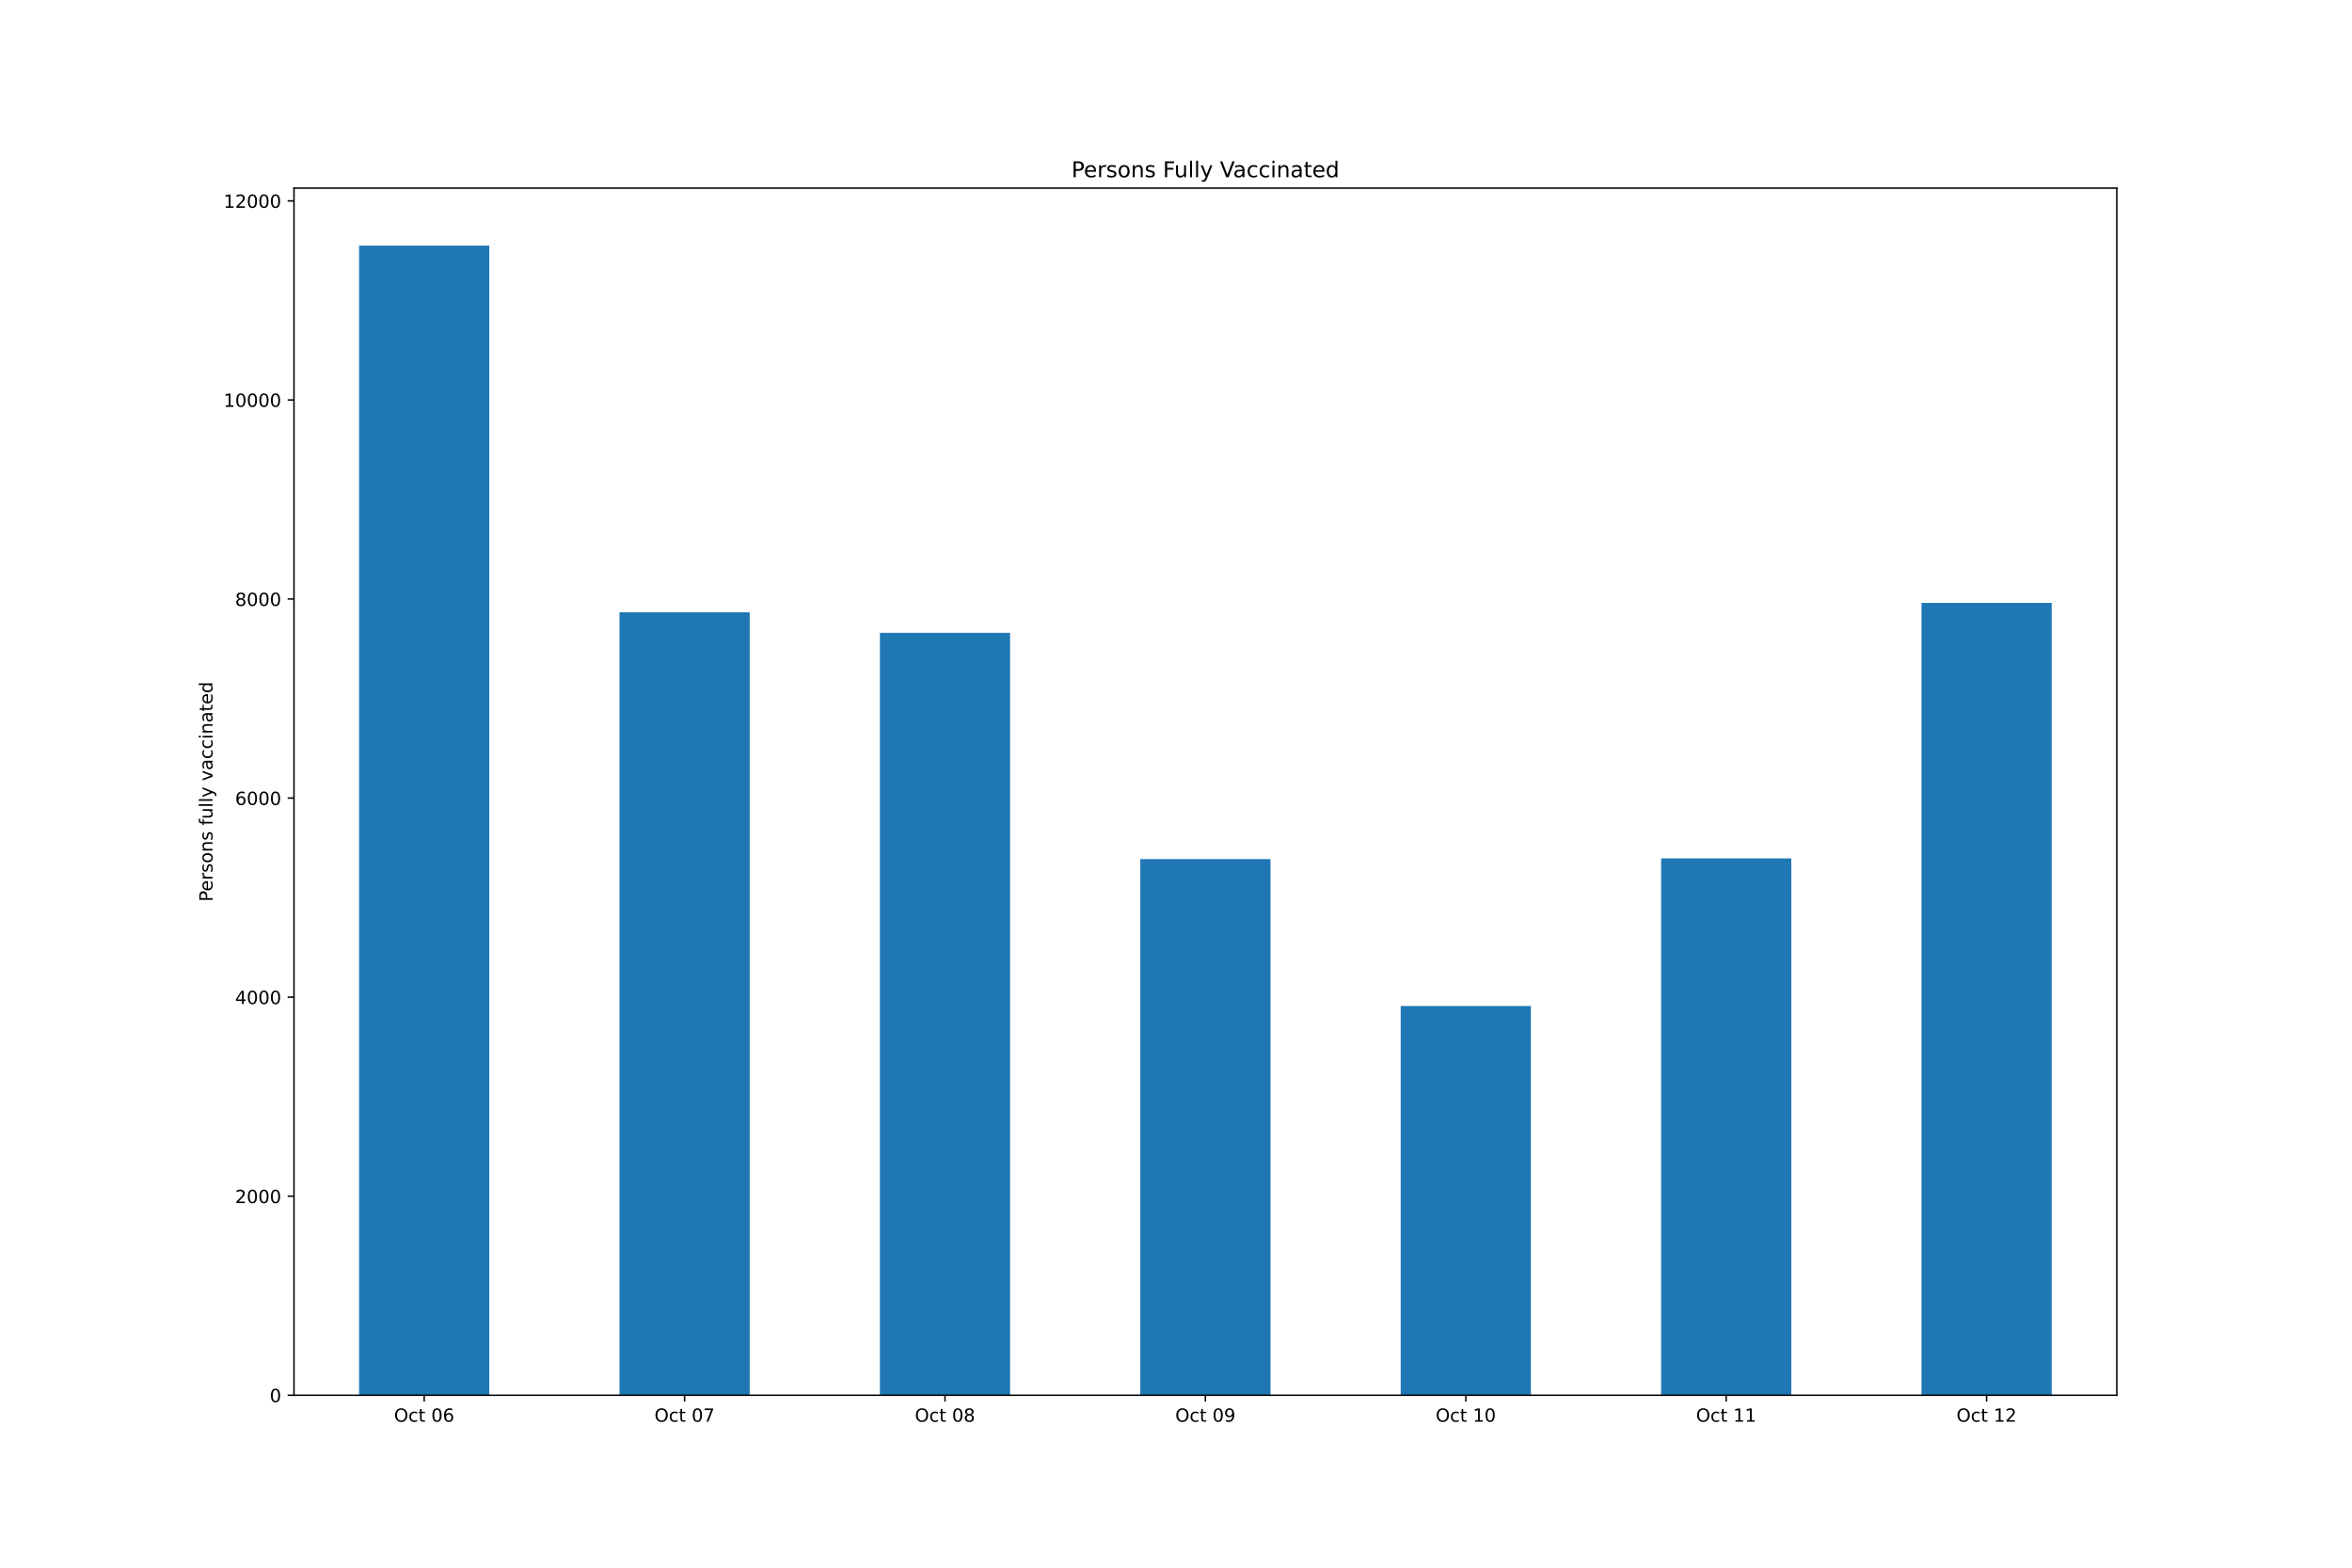
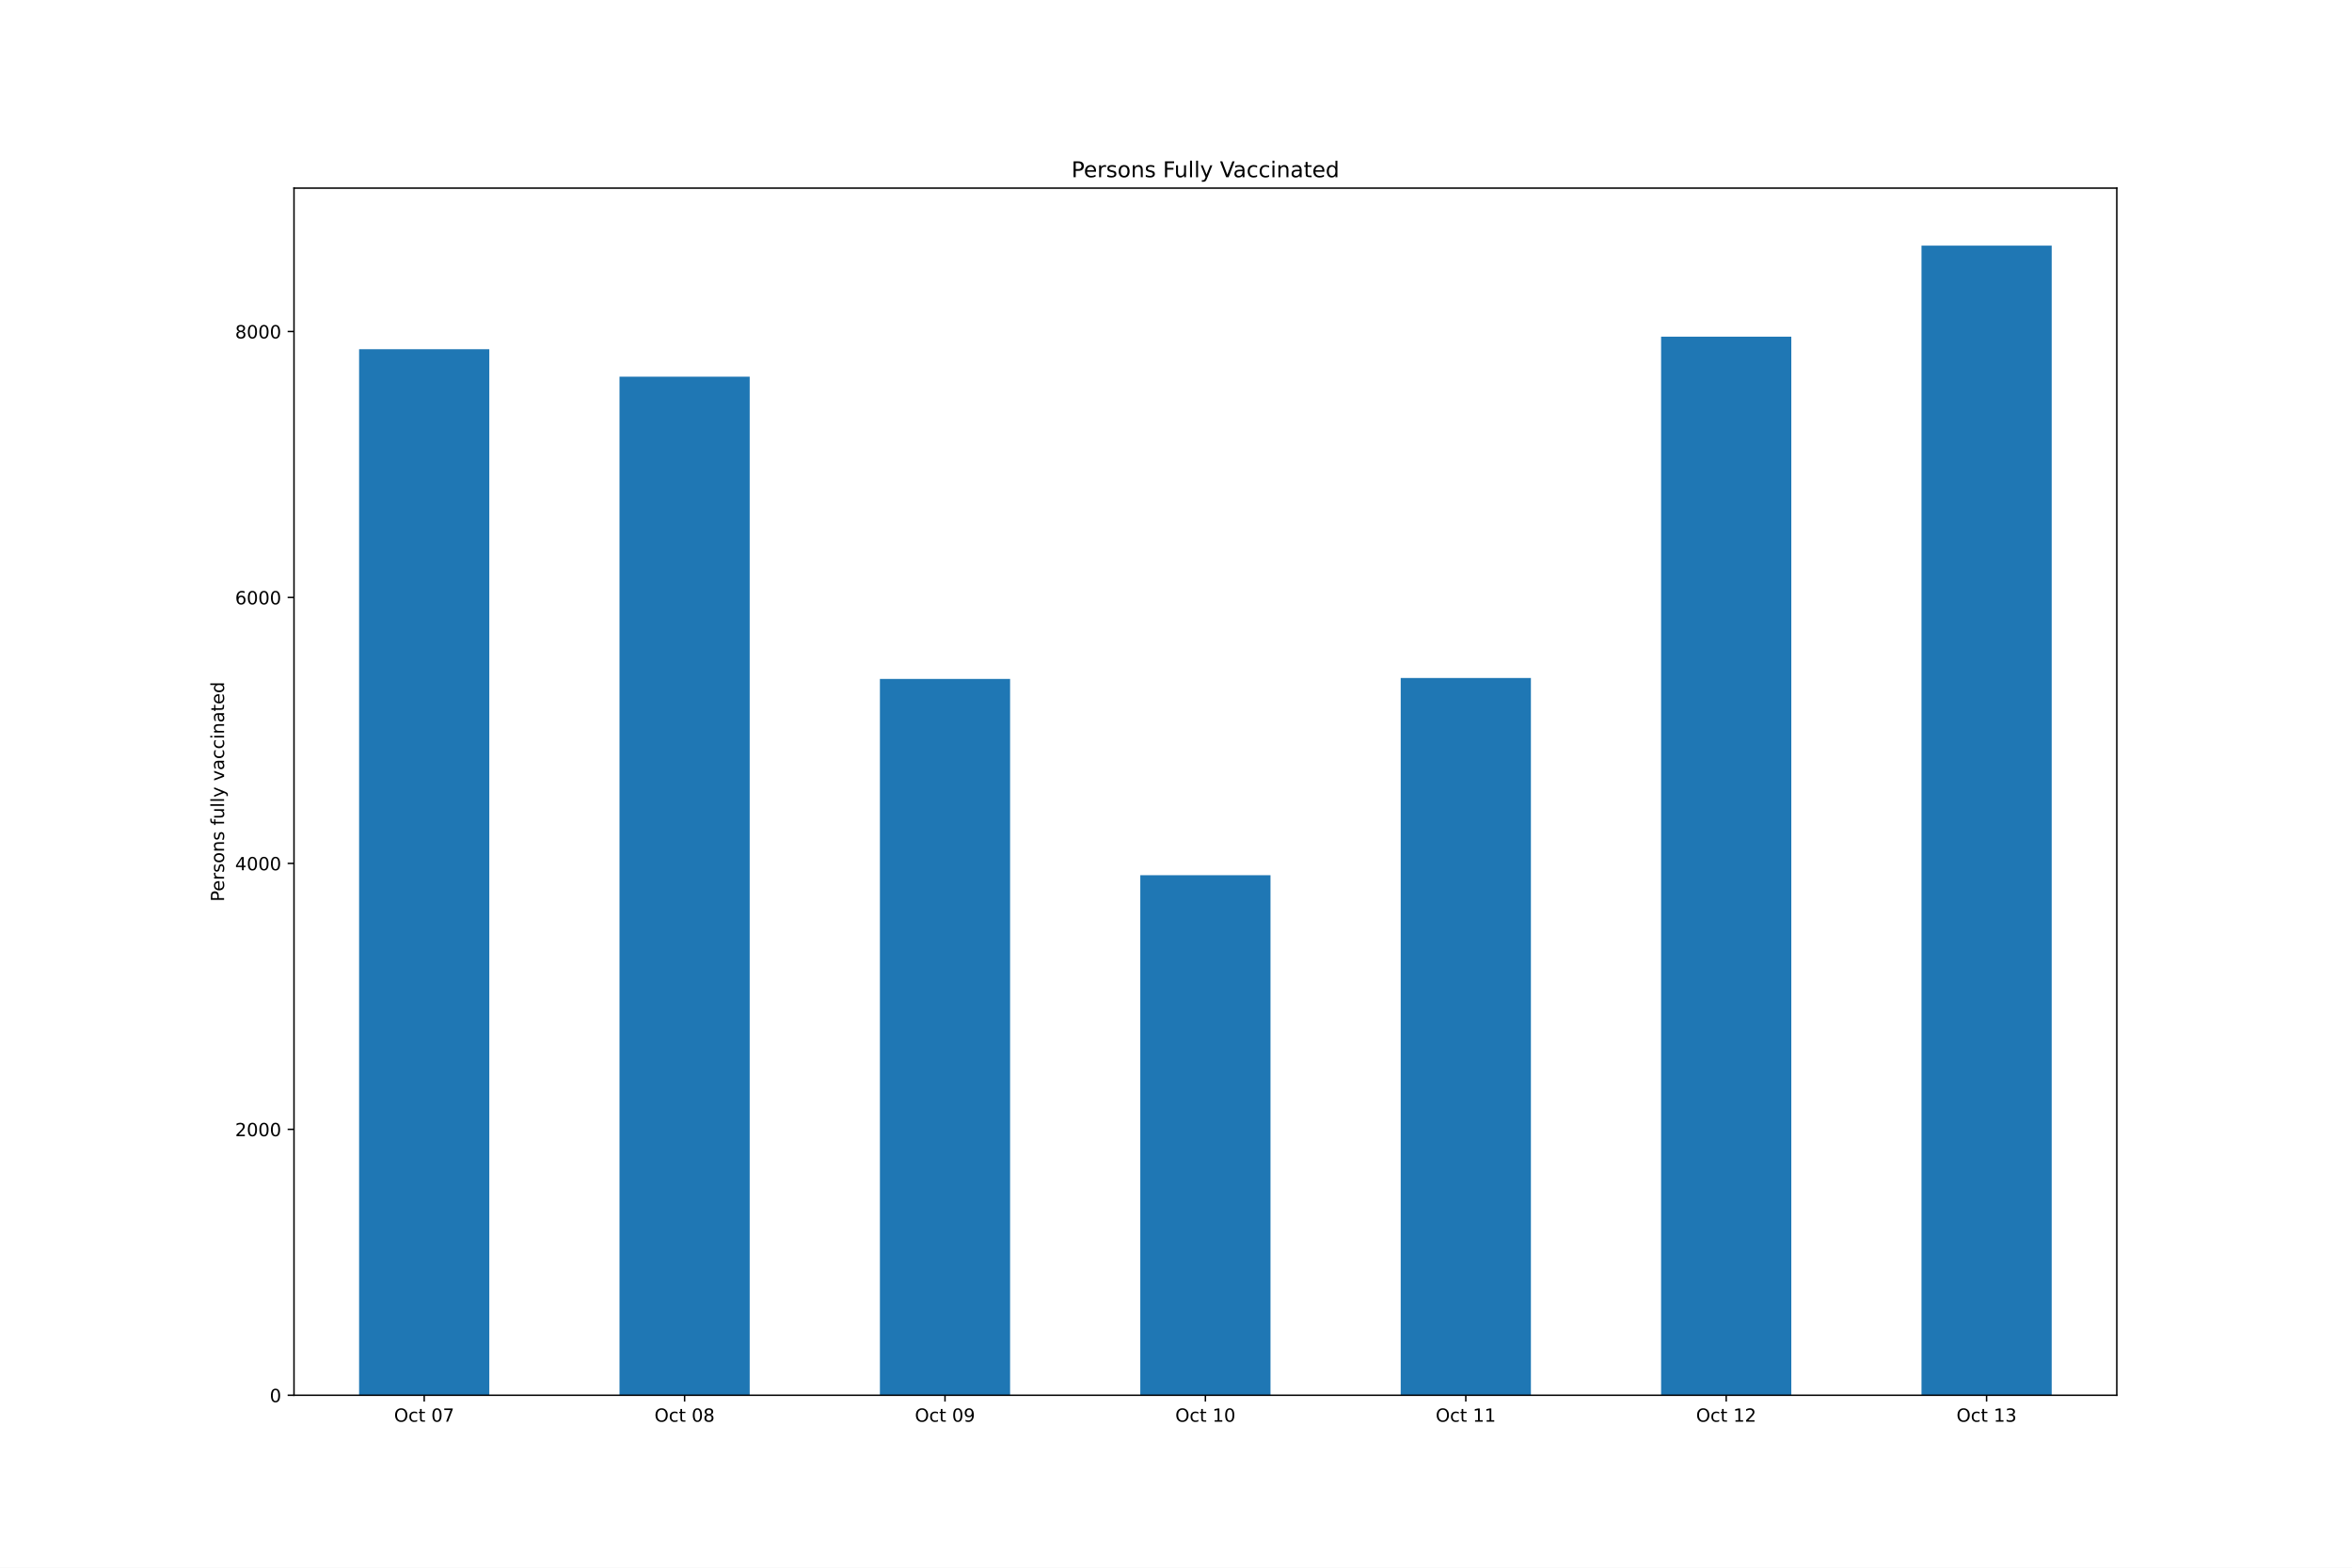
<svg xmlns="http://www.w3.org/2000/svg" xmlns:xlink="http://www.w3.org/1999/xlink" height="864pt" version="1.1" viewBox="0 0 1296 864" width="1296pt">
  <defs>
    <style type="text/css">*{stroke-linecap:butt;stroke-linejoin:round;}</style>
  </defs>
  <g id="figure_1">
    <g id="patch_1">
      <path d="M 0 864  L 1296 864  L 1296 0  L 0 0  z " style="fill:#ffffff;" />
    </g>
    <g id="axes_1">
      <g id="patch_2">
        <path d="M 162 768.96  L 1166.4 768.96  L 1166.4 103.68  L 162 103.68  z " style="fill:#ffffff;" />
      </g>
      <g id="patch_3">
-         <path clip-path="url(#pcef75f8381)" d="M 197.871 768.96  L 269.614 768.96  L 269.614 135.36  L 197.871 135.36  z " style="fill:#1f77b4;" />
+         <path clip-path="url(#p038f68352b)" d="M 197.871 768.96  L 269.614 768.96  L 269.614 192.447  L 197.871 192.447  z " style="fill:#1f77b4;" />
      </g>
      <g id="patch_4">
-         <path clip-path="url(#pcef75f8381)" d="M 341.357 768.96  L 413.1 768.96  L 413.1 337.436  L 341.357 337.436  z " style="fill:#1f77b4;" />
+         <path clip-path="url(#p038f68352b)" d="M 341.357 768.96  L 413.1 768.96  L 413.1 207.616  L 341.357 207.616  z " style="fill:#1f77b4;" />
      </g>
      <g id="patch_5">
-         <path clip-path="url(#pcef75f8381)" d="M 484.843 768.96  L 556.586 768.96  L 556.586 348.791  L 484.843 348.791  z " style="fill:#1f77b4;" />
+         <path clip-path="url(#p038f68352b)" d="M 484.843 768.96  L 556.586 768.96  L 556.586 374.187  L 484.843 374.187  z " style="fill:#1f77b4;" />
      </g>
      <g id="patch_6">
-         <path clip-path="url(#pcef75f8381)" d="M 628.329 768.96  L 700.071 768.96  L 700.071 473.47  L 628.329 473.47  z " style="fill:#1f77b4;" />
+         <path clip-path="url(#p038f68352b)" d="M 628.329 768.96  L 700.071 768.96  L 700.071 482.352  L 628.329 482.352  z " style="fill:#1f77b4;" />
      </g>
      <g id="patch_7">
-         <path clip-path="url(#pcef75f8381)" d="M 771.814 768.96  L 843.557 768.96  L 843.557 554.432  L 771.814 554.432  z " style="fill:#1f77b4;" />
+         <path clip-path="url(#p038f68352b)" d="M 771.814 768.96  L 843.557 768.96  L 843.557 373.675  L 771.814 373.675  z " style="fill:#1f77b4;" />
      </g>
      <g id="patch_8">
-         <path clip-path="url(#pcef75f8381)" d="M 915.3 768.96  L 987.043 768.96  L 987.043 473.086  L 915.3 473.086  z " style="fill:#1f77b4;" />
+         <path clip-path="url(#p038f68352b)" d="M 915.3 768.96  L 987.043 768.96  L 987.043 185.558  L 915.3 185.558  z " style="fill:#1f77b4;" />
      </g>
      <g id="patch_9">
-         <path clip-path="url(#pcef75f8381)" d="M 1058.786 768.96  L 1130.529 768.96  L 1130.529 332.28  L 1058.786 332.28  z " style="fill:#1f77b4;" />
+         <path clip-path="url(#p038f68352b)" d="M 1058.786 768.96  L 1130.529 768.96  L 1130.529 135.36  L 1058.786 135.36  z " style="fill:#1f77b4;" />
      </g>
      <g id="matplotlib.axis_1">
        <g id="xtick_1">
          <g id="line2d_1">
            <defs>
-               <path d="M 0 0  L 0 3.5  " id="m524e9519b5" style="stroke:#000000;stroke-width:0.8;" />
+               <path d="M 0 0  L 0 3.5  " id="m3f7380ebf8" style="stroke:#000000;stroke-width:0.8;" />
            </defs>
            <g>
-               <use style="stroke:#000000;stroke-width:0.8;" x="233.743" xlink:href="#m524e9519b5" y="768.96" />
+               <use style="stroke:#000000;stroke-width:0.8;" x="233.743" xlink:href="#m3f7380ebf8" y="768.96" />
            </g>
          </g>
          <g id="text_1">
            <g transform="translate(217.146 783.5584)scale(0.1 -0.1)">
              <defs>
                <path d="M 2522 4238  Q 1834 4238 1429 3725  Q 1025 3213 1025 2328  Q 1025 1447 1429 934  Q 1834 422 2522 422  Q 3209 422 3611 934  Q 4013 1447 4013 2328  Q 4013 3213 3611 3725  Q 3209 4238 2522 4238  z M 2522 4750  Q 3503 4750 4090 4092  Q 4678 3434 4678 2328  Q 4678 1225 4090 567  Q 3503 -91 2522 -91  Q 1538 -91 948 565  Q 359 1222 359 2328  Q 359 3434 948 4092  Q 1538 4750 2522 4750  z " id="DejaVuSans-4f" transform="scale(0.015625)" />
                <path d="M 3122 3366  L 3122 2828  Q 2878 2963 2633 3030  Q 2388 3097 2138 3097  Q 1578 3097 1268 2742  Q 959 2388 959 1747  Q 959 1106 1268 751  Q 1578 397 2138 397  Q 2388 397 2633 464  Q 2878 531 3122 666  L 3122 134  Q 2881 22 2623 -34  Q 2366 -91 2075 -91  Q 1284 -91 818 406  Q 353 903 353 1747  Q 353 2603 823 3093  Q 1294 3584 2113 3584  Q 2378 3584 2631 3529  Q 2884 3475 3122 3366  z " id="DejaVuSans-63" transform="scale(0.015625)" />
                <path d="M 1172 4494  L 1172 3500  L 2356 3500  L 2356 3053  L 1172 3053  L 1172 1153  Q 1172 725 1289 603  Q 1406 481 1766 481  L 2356 481  L 2356 0  L 1766 0  Q 1100 0 847 248  Q 594 497 594 1153  L 594 3053  L 172 3053  L 172 3500  L 594 3500  L 594 4494  L 1172 4494  z " id="DejaVuSans-74" transform="scale(0.015625)" />
                <path id="DejaVuSans-20" transform="scale(0.015625)" />
                <path d="M 2034 4250  Q 1547 4250 1301 3770  Q 1056 3291 1056 2328  Q 1056 1369 1301 889  Q 1547 409 2034 409  Q 2525 409 2770 889  Q 3016 1369 3016 2328  Q 3016 3291 2770 3770  Q 2525 4250 2034 4250  z M 2034 4750  Q 2819 4750 3233 4129  Q 3647 3509 3647 2328  Q 3647 1150 3233 529  Q 2819 -91 2034 -91  Q 1250 -91 836 529  Q 422 1150 422 2328  Q 422 3509 836 4129  Q 1250 4750 2034 4750  z " id="DejaVuSans-30" transform="scale(0.015625)" />
-                 <path d="M 2113 2584  Q 1688 2584 1439 2293  Q 1191 2003 1191 1497  Q 1191 994 1439 701  Q 1688 409 2113 409  Q 2538 409 2786 701  Q 3034 994 3034 1497  Q 3034 2003 2786 2293  Q 2538 2584 2113 2584  z M 3366 4563  L 3366 3988  Q 3128 4100 2886 4159  Q 2644 4219 2406 4219  Q 1781 4219 1451 3797  Q 1122 3375 1075 2522  Q 1259 2794 1537 2939  Q 1816 3084 2150 3084  Q 2853 3084 3261 2657  Q 3669 2231 3669 1497  Q 3669 778 3244 343  Q 2819 -91 2113 -91  Q 1303 -91 875 529  Q 447 1150 447 2328  Q 447 3434 972 4092  Q 1497 4750 2381 4750  Q 2619 4750 2861 4703  Q 3103 4656 3366 4563  z " id="DejaVuSans-36" transform="scale(0.015625)" />
+                 <path d="M 525 4666  L 3525 4666  L 3525 4397  L 1831 0  L 1172 0  L 2766 4134  L 525 4134  L 525 4666  z " id="DejaVuSans-37" transform="scale(0.015625)" />
              </defs>
              <use xlink:href="#DejaVuSans-4f" />
              <use x="78.711" xlink:href="#DejaVuSans-63" />
              <use x="133.691" xlink:href="#DejaVuSans-74" />
              <use x="172.9" xlink:href="#DejaVuSans-20" />
              <use x="204.688" xlink:href="#DejaVuSans-30" />
-               <use x="268.311" xlink:href="#DejaVuSans-36" />
+               <use x="268.311" xlink:href="#DejaVuSans-37" />
            </g>
          </g>
        </g>
        <g id="xtick_2">
          <g id="line2d_2">
            <g>
-               <use style="stroke:#000000;stroke-width:0.8;" x="377.229" xlink:href="#m524e9519b5" y="768.96" />
+               <use style="stroke:#000000;stroke-width:0.8;" x="377.229" xlink:href="#m3f7380ebf8" y="768.96" />
            </g>
          </g>
          <g id="text_2">
            <g transform="translate(360.6317 783.5584)scale(0.1 -0.1)">
              <defs>
-                 <path d="M 525 4666  L 3525 4666  L 3525 4397  L 1831 0  L 1172 0  L 2766 4134  L 525 4134  L 525 4666  z " id="DejaVuSans-37" transform="scale(0.015625)" />
+                 <path d="M 2034 2216  Q 1584 2216 1326 1975  Q 1069 1734 1069 1313  Q 1069 891 1326 650  Q 1584 409 2034 409  Q 2484 409 2743 651  Q 3003 894 3003 1313  Q 3003 1734 2745 1975  Q 2488 2216 2034 2216  z M 1403 2484  Q 997 2584 770 2862  Q 544 3141 544 3541  Q 544 4100 942 4425  Q 1341 4750 2034 4750  Q 2731 4750 3128 4425  Q 3525 4100 3525 3541  Q 3525 3141 3298 2862  Q 3072 2584 2669 2484  Q 3125 2378 3379 2068  Q 3634 1759 3634 1313  Q 3634 634 3220 271  Q 2806 -91 2034 -91  Q 1263 -91 848 271  Q 434 634 434 1313  Q 434 1759 690 2068  Q 947 2378 1403 2484  z M 1172 3481  Q 1172 3119 1398 2916  Q 1625 2713 2034 2713  Q 2441 2713 2670 2916  Q 2900 3119 2900 3481  Q 2900 3844 2670 4047  Q 2441 4250 2034 4250  Q 1625 4250 1398 4047  Q 1172 3844 1172 3481  z " id="DejaVuSans-38" transform="scale(0.015625)" />
              </defs>
              <use xlink:href="#DejaVuSans-4f" />
              <use x="78.711" xlink:href="#DejaVuSans-63" />
              <use x="133.691" xlink:href="#DejaVuSans-74" />
              <use x="172.9" xlink:href="#DejaVuSans-20" />
              <use x="204.688" xlink:href="#DejaVuSans-30" />
-               <use x="268.311" xlink:href="#DejaVuSans-37" />
+               <use x="268.311" xlink:href="#DejaVuSans-38" />
            </g>
          </g>
        </g>
        <g id="xtick_3">
          <g id="line2d_3">
            <g>
-               <use style="stroke:#000000;stroke-width:0.8;" x="520.714" xlink:href="#m524e9519b5" y="768.96" />
+               <use style="stroke:#000000;stroke-width:0.8;" x="520.714" xlink:href="#m3f7380ebf8" y="768.96" />
            </g>
          </g>
          <g id="text_3">
            <g transform="translate(504.1174 783.5584)scale(0.1 -0.1)">
              <defs>
-                 <path d="M 2034 2216  Q 1584 2216 1326 1975  Q 1069 1734 1069 1313  Q 1069 891 1326 650  Q 1584 409 2034 409  Q 2484 409 2743 651  Q 3003 894 3003 1313  Q 3003 1734 2745 1975  Q 2488 2216 2034 2216  z M 1403 2484  Q 997 2584 770 2862  Q 544 3141 544 3541  Q 544 4100 942 4425  Q 1341 4750 2034 4750  Q 2731 4750 3128 4425  Q 3525 4100 3525 3541  Q 3525 3141 3298 2862  Q 3072 2584 2669 2484  Q 3125 2378 3379 2068  Q 3634 1759 3634 1313  Q 3634 634 3220 271  Q 2806 -91 2034 -91  Q 1263 -91 848 271  Q 434 634 434 1313  Q 434 1759 690 2068  Q 947 2378 1403 2484  z M 1172 3481  Q 1172 3119 1398 2916  Q 1625 2713 2034 2713  Q 2441 2713 2670 2916  Q 2900 3119 2900 3481  Q 2900 3844 2670 4047  Q 2441 4250 2034 4250  Q 1625 4250 1398 4047  Q 1172 3844 1172 3481  z " id="DejaVuSans-38" transform="scale(0.015625)" />
+                 <path d="M 703 97  L 703 672  Q 941 559 1184 500  Q 1428 441 1663 441  Q 2288 441 2617 861  Q 2947 1281 2994 2138  Q 2813 1869 2534 1725  Q 2256 1581 1919 1581  Q 1219 1581 811 2004  Q 403 2428 403 3163  Q 403 3881 828 4315  Q 1253 4750 1959 4750  Q 2769 4750 3195 4129  Q 3622 3509 3622 2328  Q 3622 1225 3098 567  Q 2575 -91 1691 -91  Q 1453 -91 1209 -44  Q 966 3 703 97  z M 1959 2075  Q 2384 2075 2632 2365  Q 2881 2656 2881 3163  Q 2881 3666 2632 3958  Q 2384 4250 1959 4250  Q 1534 4250 1286 3958  Q 1038 3666 1038 3163  Q 1038 2656 1286 2365  Q 1534 2075 1959 2075  z " id="DejaVuSans-39" transform="scale(0.015625)" />
              </defs>
              <use xlink:href="#DejaVuSans-4f" />
              <use x="78.711" xlink:href="#DejaVuSans-63" />
              <use x="133.691" xlink:href="#DejaVuSans-74" />
              <use x="172.9" xlink:href="#DejaVuSans-20" />
              <use x="204.688" xlink:href="#DejaVuSans-30" />
-               <use x="268.311" xlink:href="#DejaVuSans-38" />
+               <use x="268.311" xlink:href="#DejaVuSans-39" />
            </g>
          </g>
        </g>
        <g id="xtick_4">
          <g id="line2d_4">
            <g>
-               <use style="stroke:#000000;stroke-width:0.8;" x="664.2" xlink:href="#m524e9519b5" y="768.96" />
+               <use style="stroke:#000000;stroke-width:0.8;" x="664.2" xlink:href="#m3f7380ebf8" y="768.96" />
            </g>
          </g>
          <g id="text_4">
            <g transform="translate(647.6031 783.5584)scale(0.1 -0.1)">
              <defs>
-                 <path d="M 703 97  L 703 672  Q 941 559 1184 500  Q 1428 441 1663 441  Q 2288 441 2617 861  Q 2947 1281 2994 2138  Q 2813 1869 2534 1725  Q 2256 1581 1919 1581  Q 1219 1581 811 2004  Q 403 2428 403 3163  Q 403 3881 828 4315  Q 1253 4750 1959 4750  Q 2769 4750 3195 4129  Q 3622 3509 3622 2328  Q 3622 1225 3098 567  Q 2575 -91 1691 -91  Q 1453 -91 1209 -44  Q 966 3 703 97  z M 1959 2075  Q 2384 2075 2632 2365  Q 2881 2656 2881 3163  Q 2881 3666 2632 3958  Q 2384 4250 1959 4250  Q 1534 4250 1286 3958  Q 1038 3666 1038 3163  Q 1038 2656 1286 2365  Q 1534 2075 1959 2075  z " id="DejaVuSans-39" transform="scale(0.015625)" />
-               </defs>
-               <use xlink:href="#DejaVuSans-4f" />
-               <use x="78.711" xlink:href="#DejaVuSans-63" />
-               <use x="133.691" xlink:href="#DejaVuSans-74" />
-               <use x="172.9" xlink:href="#DejaVuSans-20" />
-               <use x="204.688" xlink:href="#DejaVuSans-30" />
-               <use x="268.311" xlink:href="#DejaVuSans-39" />
+                 <path d="M 794 531  L 1825 531  L 1825 4091  L 703 3866  L 703 4441  L 1819 4666  L 2450 4666  L 2450 531  L 3481 531  L 3481 0  L 794 0  L 794 531  z " id="DejaVuSans-31" transform="scale(0.015625)" />
+               </defs>
+               <use xlink:href="#DejaVuSans-4f" />
+               <use x="78.711" xlink:href="#DejaVuSans-63" />
+               <use x="133.691" xlink:href="#DejaVuSans-74" />
+               <use x="172.9" xlink:href="#DejaVuSans-20" />
+               <use x="204.688" xlink:href="#DejaVuSans-31" />
+               <use x="268.311" xlink:href="#DejaVuSans-30" />
            </g>
          </g>
        </g>
        <g id="xtick_5">
          <g id="line2d_5">
            <g>
-               <use style="stroke:#000000;stroke-width:0.8;" x="807.686" xlink:href="#m524e9519b5" y="768.96" />
+               <use style="stroke:#000000;stroke-width:0.8;" x="807.686" xlink:href="#m3f7380ebf8" y="768.96" />
            </g>
          </g>
          <g id="text_5">
            <g transform="translate(791.0888 783.5584)scale(0.1 -0.1)">
-               <defs>
-                 <path d="M 794 531  L 1825 531  L 1825 4091  L 703 3866  L 703 4441  L 1819 4666  L 2450 4666  L 2450 531  L 3481 531  L 3481 0  L 794 0  L 794 531  z " id="DejaVuSans-31" transform="scale(0.015625)" />
-               </defs>
              <use xlink:href="#DejaVuSans-4f" />
              <use x="78.711" xlink:href="#DejaVuSans-63" />
              <use x="133.691" xlink:href="#DejaVuSans-74" />
              <use x="172.9" xlink:href="#DejaVuSans-20" />
              <use x="204.688" xlink:href="#DejaVuSans-31" />
-               <use x="268.311" xlink:href="#DejaVuSans-30" />
+               <use x="268.311" xlink:href="#DejaVuSans-31" />
            </g>
          </g>
        </g>
        <g id="xtick_6">
          <g id="line2d_6">
            <g>
-               <use style="stroke:#000000;stroke-width:0.8;" x="951.171" xlink:href="#m524e9519b5" y="768.96" />
+               <use style="stroke:#000000;stroke-width:0.8;" x="951.171" xlink:href="#m3f7380ebf8" y="768.96" />
            </g>
          </g>
          <g id="text_6">
            <g transform="translate(934.5746 783.5584)scale(0.1 -0.1)">
+               <defs>
+                 <path d="M 1228 531  L 3431 531  L 3431 0  L 469 0  L 469 531  Q 828 903 1448 1529  Q 2069 2156 2228 2338  Q 2531 2678 2651 2914  Q 2772 3150 2772 3378  Q 2772 3750 2511 3984  Q 2250 4219 1831 4219  Q 1534 4219 1204 4116  Q 875 4013 500 3803  L 500 4441  Q 881 4594 1212 4672  Q 1544 4750 1819 4750  Q 2544 4750 2975 4387  Q 3406 4025 3406 3419  Q 3406 3131 3298 2873  Q 3191 2616 2906 2266  Q 2828 2175 2409 1742  Q 1991 1309 1228 531  z " id="DejaVuSans-32" transform="scale(0.015625)" />
+               </defs>
              <use xlink:href="#DejaVuSans-4f" />
              <use x="78.711" xlink:href="#DejaVuSans-63" />
              <use x="133.691" xlink:href="#DejaVuSans-74" />
              <use x="172.9" xlink:href="#DejaVuSans-20" />
              <use x="204.688" xlink:href="#DejaVuSans-31" />
-               <use x="268.311" xlink:href="#DejaVuSans-31" />
+               <use x="268.311" xlink:href="#DejaVuSans-32" />
            </g>
          </g>
        </g>
        <g id="xtick_7">
          <g id="line2d_7">
            <g>
-               <use style="stroke:#000000;stroke-width:0.8;" x="1094.657" xlink:href="#m524e9519b5" y="768.96" />
+               <use style="stroke:#000000;stroke-width:0.8;" x="1094.657" xlink:href="#m3f7380ebf8" y="768.96" />
            </g>
          </g>
          <g id="text_7">
            <g transform="translate(1078.06 783.5584)scale(0.1 -0.1)">
              <defs>
-                 <path d="M 1228 531  L 3431 531  L 3431 0  L 469 0  L 469 531  Q 828 903 1448 1529  Q 2069 2156 2228 2338  Q 2531 2678 2651 2914  Q 2772 3150 2772 3378  Q 2772 3750 2511 3984  Q 2250 4219 1831 4219  Q 1534 4219 1204 4116  Q 875 4013 500 3803  L 500 4441  Q 881 4594 1212 4672  Q 1544 4750 1819 4750  Q 2544 4750 2975 4387  Q 3406 4025 3406 3419  Q 3406 3131 3298 2873  Q 3191 2616 2906 2266  Q 2828 2175 2409 1742  Q 1991 1309 1228 531  z " id="DejaVuSans-32" transform="scale(0.015625)" />
+                 <path d="M 2597 2516  Q 3050 2419 3304 2112  Q 3559 1806 3559 1356  Q 3559 666 3084 287  Q 2609 -91 1734 -91  Q 1441 -91 1130 -33  Q 819 25 488 141  L 488 750  Q 750 597 1062 519  Q 1375 441 1716 441  Q 2309 441 2620 675  Q 2931 909 2931 1356  Q 2931 1769 2642 2001  Q 2353 2234 1838 2234  L 1294 2234  L 1294 2753  L 1863 2753  Q 2328 2753 2575 2939  Q 2822 3125 2822 3475  Q 2822 3834 2567 4026  Q 2313 4219 1838 4219  Q 1578 4219 1281 4162  Q 984 4106 628 3988  L 628 4550  Q 988 4650 1302 4700  Q 1616 4750 1894 4750  Q 2613 4750 3031 4423  Q 3450 4097 3450 3541  Q 3450 3153 3228 2886  Q 3006 2619 2597 2516  z " id="DejaVuSans-33" transform="scale(0.015625)" />
              </defs>
              <use xlink:href="#DejaVuSans-4f" />
              <use x="78.711" xlink:href="#DejaVuSans-63" />
              <use x="133.691" xlink:href="#DejaVuSans-74" />
              <use x="172.9" xlink:href="#DejaVuSans-20" />
              <use x="204.688" xlink:href="#DejaVuSans-31" />
-               <use x="268.311" xlink:href="#DejaVuSans-32" />
+               <use x="268.311" xlink:href="#DejaVuSans-33" />
            </g>
          </g>
        </g>
      </g>
      <g id="matplotlib.axis_2">
        <g id="ytick_1">
          <g id="line2d_8">
            <defs>
-               <path d="M 0 0  L -3.5 0  " id="m501a1a18fa" style="stroke:#000000;stroke-width:0.8;" />
+               <path d="M 0 0  L -3.5 0  " id="m1164f240ca" style="stroke:#000000;stroke-width:0.8;" />
            </defs>
            <g>
-               <use style="stroke:#000000;stroke-width:0.8;" x="162" xlink:href="#m501a1a18fa" y="768.96" />
+               <use style="stroke:#000000;stroke-width:0.8;" x="162" xlink:href="#m1164f240ca" y="768.96" />
            </g>
          </g>
          <g id="text_8">
            <g transform="translate(148.6375 772.7592)scale(0.1 -0.1)">
              <use xlink:href="#DejaVuSans-30" />
            </g>
          </g>
        </g>
        <g id="ytick_2">
          <g id="line2d_9">
            <g>
-               <use style="stroke:#000000;stroke-width:0.8;" x="162" xlink:href="#m501a1a18fa" y="659.255" />
+               <use style="stroke:#000000;stroke-width:0.8;" x="162" xlink:href="#m1164f240ca" y="622.395" />
            </g>
          </g>
          <g id="text_9">
-             <g transform="translate(129.55 663.0544)scale(0.1 -0.1)">
+             <g transform="translate(129.55 626.1943)scale(0.1 -0.1)">
              <use xlink:href="#DejaVuSans-32" />
              <use x="63.623" xlink:href="#DejaVuSans-30" />
              <use x="127.246" xlink:href="#DejaVuSans-30" />
              <use x="190.869" xlink:href="#DejaVuSans-30" />
            </g>
          </g>
        </g>
        <g id="ytick_3">
          <g id="line2d_10">
            <g>
-               <use style="stroke:#000000;stroke-width:0.8;" x="162" xlink:href="#m501a1a18fa" y="549.55" />
+               <use style="stroke:#000000;stroke-width:0.8;" x="162" xlink:href="#m1164f240ca" y="475.83" />
            </g>
          </g>
          <g id="text_10">
-             <g transform="translate(129.55 553.3496)scale(0.1 -0.1)">
+             <g transform="translate(129.55 479.6294)scale(0.1 -0.1)">
              <defs>
                <path d="M 2419 4116  L 825 1625  L 2419 1625  L 2419 4116  z M 2253 4666  L 3047 4666  L 3047 1625  L 3713 1625  L 3713 1100  L 3047 1100  L 3047 0  L 2419 0  L 2419 1100  L 313 1100  L 313 1709  L 2253 4666  z " id="DejaVuSans-34" transform="scale(0.015625)" />
              </defs>
              <use xlink:href="#DejaVuSans-34" />
              <use x="63.623" xlink:href="#DejaVuSans-30" />
              <use x="127.246" xlink:href="#DejaVuSans-30" />
              <use x="190.869" xlink:href="#DejaVuSans-30" />
            </g>
          </g>
        </g>
        <g id="ytick_4">
          <g id="line2d_11">
            <g>
-               <use style="stroke:#000000;stroke-width:0.8;" x="162" xlink:href="#m501a1a18fa" y="439.846" />
+               <use style="stroke:#000000;stroke-width:0.8;" x="162" xlink:href="#m1164f240ca" y="329.265" />
            </g>
          </g>
          <g id="text_11">
-             <g transform="translate(129.55 443.6449)scale(0.1 -0.1)">
+             <g transform="translate(129.55 333.0646)scale(0.1 -0.1)">
+               <defs>
+                 <path d="M 2113 2584  Q 1688 2584 1439 2293  Q 1191 2003 1191 1497  Q 1191 994 1439 701  Q 1688 409 2113 409  Q 2538 409 2786 701  Q 3034 994 3034 1497  Q 3034 2003 2786 2293  Q 2538 2584 2113 2584  z M 3366 4563  L 3366 3988  Q 3128 4100 2886 4159  Q 2644 4219 2406 4219  Q 1781 4219 1451 3797  Q 1122 3375 1075 2522  Q 1259 2794 1537 2939  Q 1816 3084 2150 3084  Q 2853 3084 3261 2657  Q 3669 2231 3669 1497  Q 3669 778 3244 343  Q 2819 -91 2113 -91  Q 1303 -91 875 529  Q 447 1150 447 2328  Q 447 3434 972 4092  Q 1497 4750 2381 4750  Q 2619 4750 2861 4703  Q 3103 4656 3366 4563  z " id="DejaVuSans-36" transform="scale(0.015625)" />
+               </defs>
              <use xlink:href="#DejaVuSans-36" />
              <use x="63.623" xlink:href="#DejaVuSans-30" />
              <use x="127.246" xlink:href="#DejaVuSans-30" />
              <use x="190.869" xlink:href="#DejaVuSans-30" />
            </g>
          </g>
        </g>
        <g id="ytick_5">
          <g id="line2d_12">
            <g>
-               <use style="stroke:#000000;stroke-width:0.8;" x="162" xlink:href="#m501a1a18fa" y="330.141" />
+               <use style="stroke:#000000;stroke-width:0.8;" x="162" xlink:href="#m1164f240ca" y="182.7" />
            </g>
          </g>
          <g id="text_12">
-             <g transform="translate(129.55 333.9401)scale(0.1 -0.1)">
+             <g transform="translate(129.55 186.4997)scale(0.1 -0.1)">
              <use xlink:href="#DejaVuSans-38" />
              <use x="63.623" xlink:href="#DejaVuSans-30" />
              <use x="127.246" xlink:href="#DejaVuSans-30" />
              <use x="190.869" xlink:href="#DejaVuSans-30" />
            </g>
          </g>
        </g>
-         <g id="ytick_6">
-           <g id="line2d_13">
-             <g>
-               <use style="stroke:#000000;stroke-width:0.8;" x="162" xlink:href="#m501a1a18fa" y="220.436" />
-             </g>
-           </g>
-           <g id="text_13">
-             <g transform="translate(123.1875 224.2353)scale(0.1 -0.1)">
-               <use xlink:href="#DejaVuSans-31" />
-               <use x="63.623" xlink:href="#DejaVuSans-30" />
-               <use x="127.246" xlink:href="#DejaVuSans-30" />
-               <use x="190.869" xlink:href="#DejaVuSans-30" />
-               <use x="254.492" xlink:href="#DejaVuSans-30" />
-             </g>
-           </g>
-         </g>
-         <g id="ytick_7">
-           <g id="line2d_14">
-             <g>
-               <use style="stroke:#000000;stroke-width:0.8;" x="162" xlink:href="#m501a1a18fa" y="110.731" />
-             </g>
-           </g>
-           <g id="text_14">
-             <g transform="translate(123.1875 114.5305)scale(0.1 -0.1)">
-               <use xlink:href="#DejaVuSans-31" />
-               <use x="63.623" xlink:href="#DejaVuSans-32" />
-               <use x="127.246" xlink:href="#DejaVuSans-30" />
-               <use x="190.869" xlink:href="#DejaVuSans-30" />
-               <use x="254.492" xlink:href="#DejaVuSans-30" />
-             </g>
-           </g>
-         </g>
-         <g id="text_15">
-           <g transform="translate(117.1078 496.9223)rotate(-90)scale(0.1 -0.1)">
+         <g id="text_13">
+           <g transform="translate(123.4703 496.9223)rotate(-90)scale(0.1 -0.1)">
            <defs>
              <path d="M 1259 4147  L 1259 2394  L 2053 2394  Q 2494 2394 2734 2622  Q 2975 2850 2975 3272  Q 2975 3691 2734 3919  Q 2494 4147 2053 4147  L 1259 4147  z M 628 4666  L 2053 4666  Q 2838 4666 3239 4311  Q 3641 3956 3641 3272  Q 3641 2581 3239 2228  Q 2838 1875 2053 1875  L 1259 1875  L 1259 0  L 628 0  L 628 4666  z " id="DejaVuSans-50" transform="scale(0.015625)" />
              <path d="M 3597 1894  L 3597 1613  L 953 1613  Q 991 1019 1311 708  Q 1631 397 2203 397  Q 2534 397 2845 478  Q 3156 559 3463 722  L 3463 178  Q 3153 47 2828 -22  Q 2503 -91 2169 -91  Q 1331 -91 842 396  Q 353 884 353 1716  Q 353 2575 817 3079  Q 1281 3584 2069 3584  Q 2775 3584 3186 3129  Q 3597 2675 3597 1894  z M 3022 2063  Q 3016 2534 2758 2815  Q 2500 3097 2075 3097  Q 1594 3097 1305 2825  Q 1016 2553 972 2059  L 3022 2063  z " id="DejaVuSans-65" transform="scale(0.015625)" />
              <path d="M 2631 2963  Q 2534 3019 2420 3045  Q 2306 3072 2169 3072  Q 1681 3072 1420 2755  Q 1159 2438 1159 1844  L 1159 0  L 581 0  L 581 3500  L 1159 3500  L 1159 2956  Q 1341 3275 1631 3429  Q 1922 3584 2338 3584  Q 2397 3584 2469 3576  Q 2541 3569 2628 3553  L 2631 2963  z " id="DejaVuSans-72" transform="scale(0.015625)" />
              <path d="M 2834 3397  L 2834 2853  Q 2591 2978 2328 3040  Q 2066 3103 1784 3103  Q 1356 3103 1142 2972  Q 928 2841 928 2578  Q 928 2378 1081 2264  Q 1234 2150 1697 2047  L 1894 2003  Q 2506 1872 2764 1633  Q 3022 1394 3022 966  Q 3022 478 2636 193  Q 2250 -91 1575 -91  Q 1294 -91 989 -36  Q 684 19 347 128  L 347 722  Q 666 556 975 473  Q 1284 391 1588 391  Q 1994 391 2212 530  Q 2431 669 2431 922  Q 2431 1156 2273 1281  Q 2116 1406 1581 1522  L 1381 1569  Q 847 1681 609 1914  Q 372 2147 372 2553  Q 372 3047 722 3315  Q 1072 3584 1716 3584  Q 2034 3584 2315 3537  Q 2597 3491 2834 3397  z " id="DejaVuSans-73" transform="scale(0.015625)" />
              <path d="M 1959 3097  Q 1497 3097 1228 2736  Q 959 2375 959 1747  Q 959 1119 1226 758  Q 1494 397 1959 397  Q 2419 397 2687 759  Q 2956 1122 2956 1747  Q 2956 2369 2687 2733  Q 2419 3097 1959 3097  z M 1959 3584  Q 2709 3584 3137 3096  Q 3566 2609 3566 1747  Q 3566 888 3137 398  Q 2709 -91 1959 -91  Q 1206 -91 779 398  Q 353 888 353 1747  Q 353 2609 779 3096  Q 1206 3584 1959 3584  z " id="DejaVuSans-6f" transform="scale(0.015625)" />
              <path d="M 3513 2113  L 3513 0  L 2938 0  L 2938 2094  Q 2938 2591 2744 2837  Q 2550 3084 2163 3084  Q 1697 3084 1428 2787  Q 1159 2491 1159 1978  L 1159 0  L 581 0  L 581 3500  L 1159 3500  L 1159 2956  Q 1366 3272 1645 3428  Q 1925 3584 2291 3584  Q 2894 3584 3203 3211  Q 3513 2838 3513 2113  z " id="DejaVuSans-6e" transform="scale(0.015625)" />
              <path d="M 2375 4863  L 2375 4384  L 1825 4384  Q 1516 4384 1395 4259  Q 1275 4134 1275 3809  L 1275 3500  L 2222 3500  L 2222 3053  L 1275 3053  L 1275 0  L 697 0  L 697 3053  L 147 3053  L 147 3500  L 697 3500  L 697 3744  Q 697 4328 969 4595  Q 1241 4863 1831 4863  L 2375 4863  z " id="DejaVuSans-66" transform="scale(0.015625)" />
              <path d="M 544 1381  L 544 3500  L 1119 3500  L 1119 1403  Q 1119 906 1312 657  Q 1506 409 1894 409  Q 2359 409 2629 706  Q 2900 1003 2900 1516  L 2900 3500  L 3475 3500  L 3475 0  L 2900 0  L 2900 538  Q 2691 219 2414 64  Q 2138 -91 1772 -91  Q 1169 -91 856 284  Q 544 659 544 1381  z M 1991 3584  L 1991 3584  z " id="DejaVuSans-75" transform="scale(0.015625)" />
              <path d="M 603 4863  L 1178 4863  L 1178 0  L 603 0  L 603 4863  z " id="DejaVuSans-6c" transform="scale(0.015625)" />
              <path d="M 2059 -325  Q 1816 -950 1584 -1140  Q 1353 -1331 966 -1331  L 506 -1331  L 506 -850  L 844 -850  Q 1081 -850 1212 -737  Q 1344 -625 1503 -206  L 1606 56  L 191 3500  L 800 3500  L 1894 763  L 2988 3500  L 3597 3500  L 2059 -325  z " id="DejaVuSans-79" transform="scale(0.015625)" />
              <path d="M 191 3500  L 800 3500  L 1894 563  L 2988 3500  L 3597 3500  L 2284 0  L 1503 0  L 191 3500  z " id="DejaVuSans-76" transform="scale(0.015625)" />
              <path d="M 2194 1759  Q 1497 1759 1228 1600  Q 959 1441 959 1056  Q 959 750 1161 570  Q 1363 391 1709 391  Q 2188 391 2477 730  Q 2766 1069 2766 1631  L 2766 1759  L 2194 1759  z M 3341 1997  L 3341 0  L 2766 0  L 2766 531  Q 2569 213 2275 61  Q 1981 -91 1556 -91  Q 1019 -91 701 211  Q 384 513 384 1019  Q 384 1609 779 1909  Q 1175 2209 1959 2209  L 2766 2209  L 2766 2266  Q 2766 2663 2505 2880  Q 2244 3097 1772 3097  Q 1472 3097 1187 3025  Q 903 2953 641 2809  L 641 3341  Q 956 3463 1253 3523  Q 1550 3584 1831 3584  Q 2591 3584 2966 3190  Q 3341 2797 3341 1997  z " id="DejaVuSans-61" transform="scale(0.015625)" />
              <path d="M 603 3500  L 1178 3500  L 1178 0  L 603 0  L 603 3500  z M 603 4863  L 1178 4863  L 1178 4134  L 603 4134  L 603 4863  z " id="DejaVuSans-69" transform="scale(0.015625)" />
              <path d="M 2906 2969  L 2906 4863  L 3481 4863  L 3481 0  L 2906 0  L 2906 525  Q 2725 213 2448 61  Q 2172 -91 1784 -91  Q 1150 -91 751 415  Q 353 922 353 1747  Q 353 2572 751 3078  Q 1150 3584 1784 3584  Q 2172 3584 2448 3432  Q 2725 3281 2906 2969  z M 947 1747  Q 947 1113 1208 752  Q 1469 391 1925 391  Q 2381 391 2643 752  Q 2906 1113 2906 1747  Q 2906 2381 2643 2742  Q 2381 3103 1925 3103  Q 1469 3103 1208 2742  Q 947 2381 947 1747  z " id="DejaVuSans-64" transform="scale(0.015625)" />
            </defs>
            <use xlink:href="#DejaVuSans-50" />
            <use x="56.678" xlink:href="#DejaVuSans-65" />
            <use x="118.201" xlink:href="#DejaVuSans-72" />
            <use x="159.314" xlink:href="#DejaVuSans-73" />
            <use x="211.414" xlink:href="#DejaVuSans-6f" />
            <use x="272.596" xlink:href="#DejaVuSans-6e" />
            <use x="335.975" xlink:href="#DejaVuSans-73" />
            <use x="388.074" xlink:href="#DejaVuSans-20" />
            <use x="419.861" xlink:href="#DejaVuSans-66" />
            <use x="455.066" xlink:href="#DejaVuSans-75" />
            <use x="518.445" xlink:href="#DejaVuSans-6c" />
            <use x="546.229" xlink:href="#DejaVuSans-6c" />
            <use x="574.012" xlink:href="#DejaVuSans-79" />
            <use x="633.191" xlink:href="#DejaVuSans-20" />
            <use x="664.979" xlink:href="#DejaVuSans-76" />
            <use x="724.158" xlink:href="#DejaVuSans-61" />
            <use x="785.438" xlink:href="#DejaVuSans-63" />
            <use x="840.418" xlink:href="#DejaVuSans-63" />
            <use x="895.398" xlink:href="#DejaVuSans-69" />
            <use x="923.182" xlink:href="#DejaVuSans-6e" />
            <use x="986.561" xlink:href="#DejaVuSans-61" />
            <use x="1047.84" xlink:href="#DejaVuSans-74" />
            <use x="1087.049" xlink:href="#DejaVuSans-65" />
            <use x="1148.572" xlink:href="#DejaVuSans-64" />
          </g>
        </g>
      </g>
-       <g id="line2d_15">
-         <path clip-path="url(#pcef75f8381)" style="fill:none;stroke:#ffa500;stroke-linecap:square;stroke-width:1.5;" />
+       <g id="line2d_13">
+         <path clip-path="url(#p038f68352b)" style="fill:none;stroke:#ffa500;stroke-linecap:square;stroke-width:1.5;" />
      </g>
      <g id="patch_10">
        <path d="M 162 768.96  L 162 103.68  " style="fill:none;stroke:#000000;stroke-linecap:square;stroke-linejoin:miter;stroke-width:0.8;" />
      </g>
      <g id="patch_11">
        <path d="M 1166.4 768.96  L 1166.4 103.68  " style="fill:none;stroke:#000000;stroke-linecap:square;stroke-linejoin:miter;stroke-width:0.8;" />
      </g>
      <g id="patch_12">
        <path d="M 162 768.96  L 1166.4 768.96  " style="fill:none;stroke:#000000;stroke-linecap:square;stroke-linejoin:miter;stroke-width:0.8;" />
      </g>
      <g id="patch_13">
        <path d="M 162 103.68  L 1166.4 103.68  " style="fill:none;stroke:#000000;stroke-linecap:square;stroke-linejoin:miter;stroke-width:0.8;" />
      </g>
-       <g id="text_16">
+       <g id="text_14">
        <g transform="translate(590.3803 97.68)scale(0.12 -0.12)">
          <defs>
            <path d="M 628 4666  L 3309 4666  L 3309 4134  L 1259 4134  L 1259 2759  L 3109 2759  L 3109 2228  L 1259 2228  L 1259 0  L 628 0  L 628 4666  z " id="DejaVuSans-46" transform="scale(0.015625)" />
            <path d="M 1831 0  L 50 4666  L 709 4666  L 2188 738  L 3669 4666  L 4325 4666  L 2547 0  L 1831 0  z " id="DejaVuSans-56" transform="scale(0.015625)" />
          </defs>
          <use xlink:href="#DejaVuSans-50" />
          <use x="56.678" xlink:href="#DejaVuSans-65" />
          <use x="118.201" xlink:href="#DejaVuSans-72" />
          <use x="159.314" xlink:href="#DejaVuSans-73" />
          <use x="211.414" xlink:href="#DejaVuSans-6f" />
          <use x="272.596" xlink:href="#DejaVuSans-6e" />
          <use x="335.975" xlink:href="#DejaVuSans-73" />
          <use x="388.074" xlink:href="#DejaVuSans-20" />
          <use x="419.861" xlink:href="#DejaVuSans-46" />
          <use x="471.881" xlink:href="#DejaVuSans-75" />
          <use x="535.26" xlink:href="#DejaVuSans-6c" />
          <use x="563.043" xlink:href="#DejaVuSans-6c" />
          <use x="590.826" xlink:href="#DejaVuSans-79" />
          <use x="650.006" xlink:href="#DejaVuSans-20" />
          <use x="681.793" xlink:href="#DejaVuSans-56" />
          <use x="742.451" xlink:href="#DejaVuSans-61" />
          <use x="803.73" xlink:href="#DejaVuSans-63" />
          <use x="858.711" xlink:href="#DejaVuSans-63" />
          <use x="913.691" xlink:href="#DejaVuSans-69" />
          <use x="941.475" xlink:href="#DejaVuSans-6e" />
          <use x="1004.854" xlink:href="#DejaVuSans-61" />
          <use x="1066.133" xlink:href="#DejaVuSans-74" />
          <use x="1105.342" xlink:href="#DejaVuSans-65" />
          <use x="1166.865" xlink:href="#DejaVuSans-64" />
        </g>
      </g>
    </g>
  </g>
  <defs>
-     <clipPath id="pcef75f8381">
+     <clipPath id="p038f68352b">
      <rect height="665.28" width="1004.4" x="162" y="103.68" />
    </clipPath>
  </defs>
</svg>
